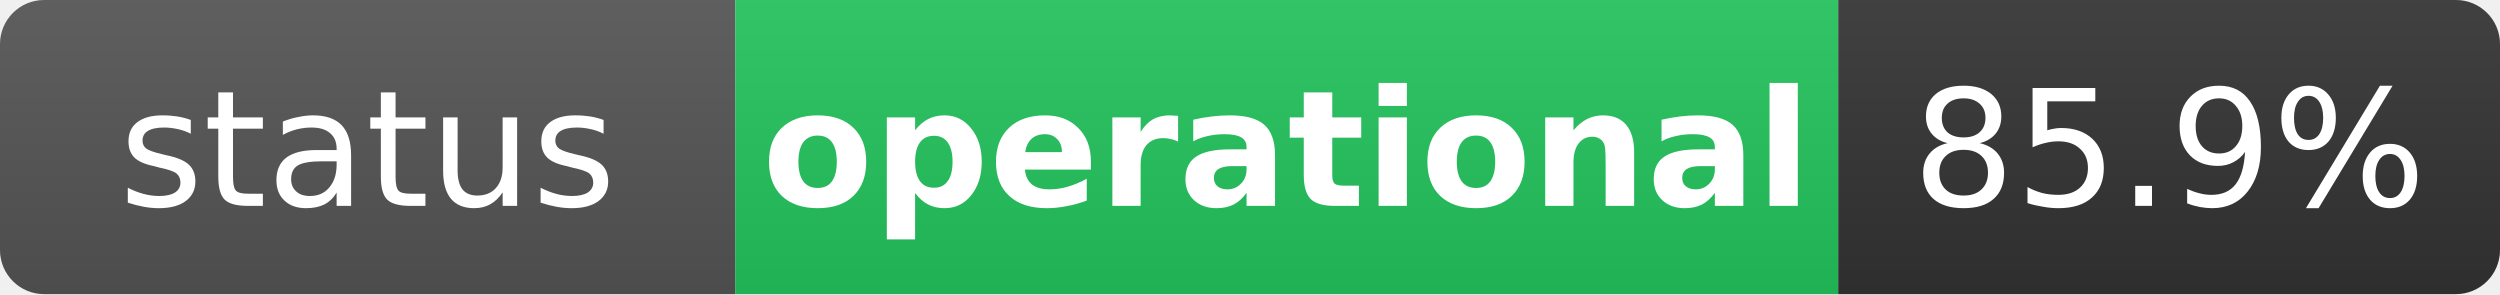
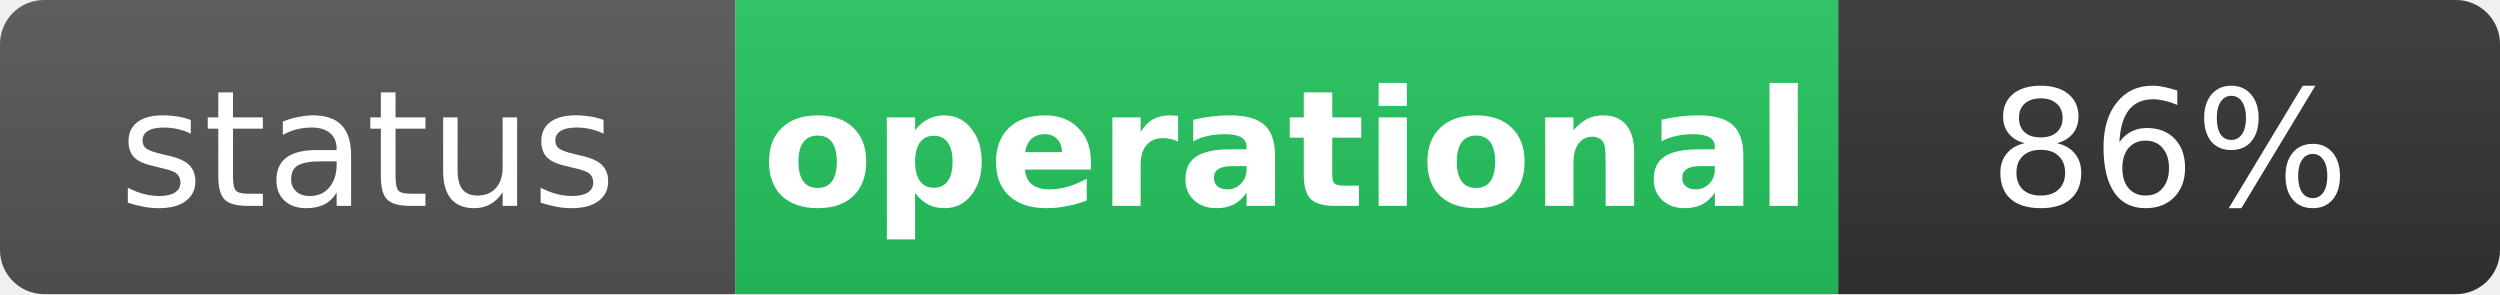
<svg xmlns="http://www.w3.org/2000/svg" width="170" height="20" role="img" aria-label="status: operational">
  <linearGradient id="s" x2="0" y2="100%">
    <stop offset="0" stop-color="#bbb" stop-opacity=".1" />
    <stop offset="1" stop-opacity=".1" />
  </linearGradient>
  <clipPath id="r">
    <rect width="170" height="20" rx="3" fill="#fff" />
  </clipPath>
  <g clip-path="url(#r)">
    <rect width="50" height="20" fill="#555" />
    <rect x="50" width="75" height="20" fill="#22c55e" />
    <rect x="125" width="45" height="20" fill="#333" />
    <rect width="170" height="20" fill="url(#s)" />
  </g>
  <g fill="#fff" text-anchor="middle" font-family="Verdana,Geneva,DejaVu Sans,sans-serif" text-rendering="geometricPrecision" font-size="11">
    <text x="25" y="14" fill="#fff">status</text>
    <text x="87.5" y="14" fill="#fff" font-weight="bold">operational</text>
-     <text x="147.5" y="14" fill="#fff">85.9%</text>
+     <text x="147.5" y="14" fill="#fff">86%</text>
  </g>
</svg>
